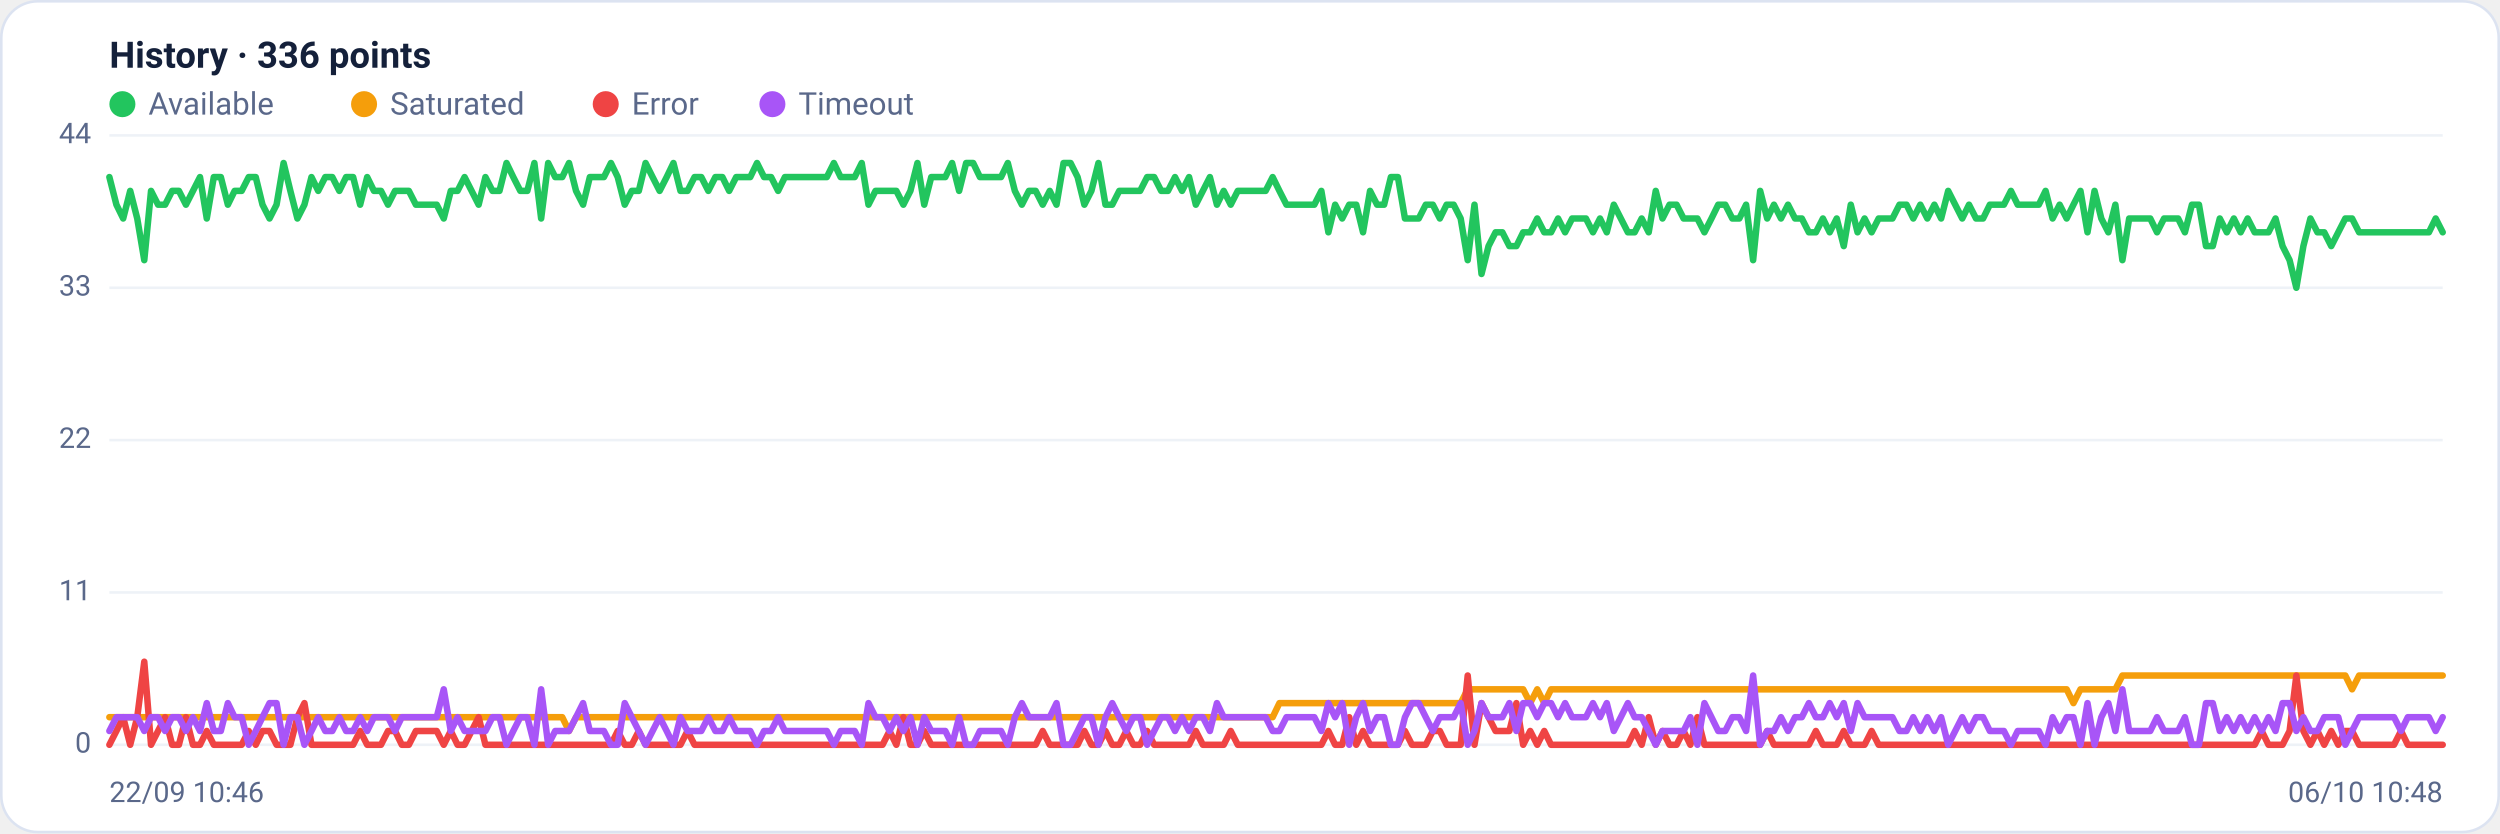
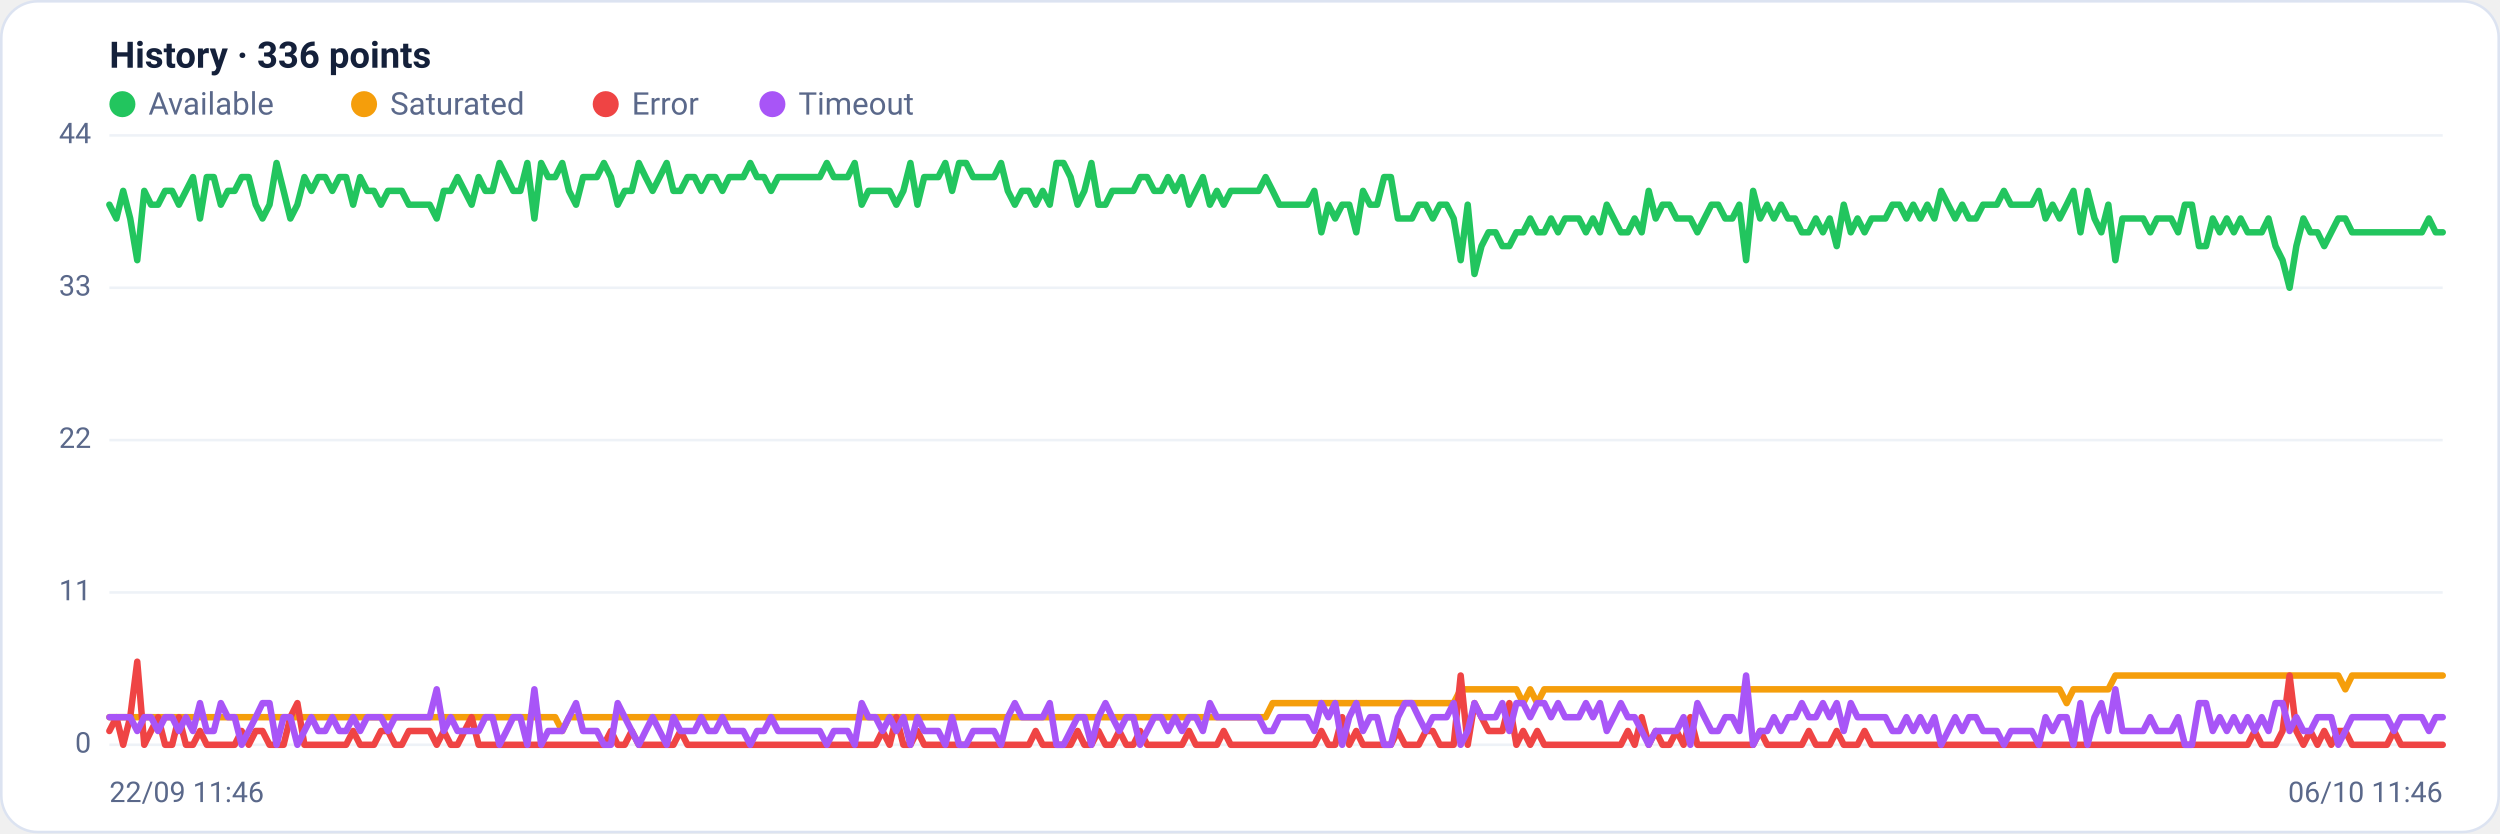
<svg xmlns="http://www.w3.org/2000/svg" viewBox="0 0 960 320" width="960" height="320" font-family="Segoe UI, system-ui, -apple-system, Roboto, Helvetica, Arial, sans-serif" role="img" aria-label="Availability history per region">
  <rect x="0.5" y="0.5" width="959" height="319" rx="14" fill="#ffffff" stroke="#dce3f1" />
  <text x="42" y="26" font-size="14" font-weight="600" fill="#14203a">History · 336 points</text>
  <circle cx="47" cy="40" r="5" fill="#22c55e" />
  <text x="57" y="44" font-size="12" fill="#5a688a">Available</text>
  <circle cx="139.8" cy="40" r="5" fill="#f59e0b" />
  <text x="149.8" y="44" font-size="12" fill="#5a688a">Saturated</text>
  <circle cx="232.6" cy="40" r="5" fill="#ef4444" />
  <text x="242.6" y="44" font-size="12" fill="#5a688a">Error</text>
  <circle cx="296.6" cy="40" r="5" fill="#a855f7" />
  <text x="306.6" y="44" font-size="12" fill="#5a688a">Timeout</text>
  <line x1="42" y1="286.0" x2="938" y2="286.0" stroke="#eef2f7" stroke-width="1" />
  <text x="35" y="289.0" text-anchor="end" font-size="11" fill="#5a688a">0</text>
  <line x1="42" y1="227.5" x2="938" y2="227.5" stroke="#eef2f7" stroke-width="1" />
  <text x="35" y="230.5" text-anchor="end" font-size="11" fill="#5a688a">11</text>
  <line x1="42" y1="169.0" x2="938" y2="169.0" stroke="#eef2f7" stroke-width="1" />
  <text x="35" y="172.0" text-anchor="end" font-size="11" fill="#5a688a">22</text>
  <line x1="42" y1="110.5" x2="938" y2="110.5" stroke="#eef2f7" stroke-width="1" />
  <text x="35" y="113.5" text-anchor="end" font-size="11" fill="#5a688a">33</text>
  <line x1="42" y1="52.0" x2="938" y2="52.0" stroke="#eef2f7" stroke-width="1" />
  <text x="35" y="55.0" text-anchor="end" font-size="11" fill="#5a688a">44</text>
-   <polyline fill="none" stroke="#22c55e" stroke-width="2.5" stroke-linejoin="round" stroke-linecap="round" points="42.0,68.0 44.7,78.6 47.3,83.9 50.0,73.3 52.7,83.9 55.4,99.9 58.0,73.3 60.7,78.6 63.4,78.6 66.1,73.3 68.7,73.3 71.4,78.6 74.1,73.3 76.8,68.0 79.4,83.9 82.1,68.0 84.8,68.0 87.5,78.6 90.1,73.3 92.8,73.3 95.5,68.0 98.2,68.0 100.8,78.6 103.5,83.9 106.2,78.6 108.9,62.6 111.5,73.3 114.2,83.9 116.9,78.6 119.6,68.0 122.2,73.3 124.9,68.0 127.6,68.0 130.3,73.3 132.9,68.0 135.6,68.0 138.3,78.6 141.0,68.0 143.6,73.3 146.3,73.3 149.0,78.6 151.7,73.3 154.3,73.3 157.0,73.3 159.7,78.6 162.4,78.6 165.0,78.6 167.7,78.6 170.4,83.9 173.1,73.3 175.7,73.3 178.4,68.0 181.1,73.3 183.8,78.6 186.4,68.0 189.1,73.3 191.8,73.3 194.5,62.6 197.1,68.0 199.8,73.3 202.5,73.3 205.2,62.6 207.8,83.9 210.5,62.6 213.2,68.0 215.9,68.0 218.5,62.6 221.2,73.3 223.9,78.6 226.5,68.0 229.2,68.0 231.9,68.0 234.6,62.6 237.2,68.0 239.9,78.6 242.6,73.3 245.3,73.3 247.9,62.6 250.6,68.0 253.3,73.3 256.0,68.0 258.6,62.6 261.3,73.3 264.0,73.3 266.7,68.0 269.3,68.0 272.0,73.3 274.7,68.0 277.4,68.0 280.0,73.3 282.7,68.0 285.4,68.0 288.1,68.0 290.7,62.6 293.4,68.0 296.1,68.0 298.8,73.3 301.4,68.0 304.1,68.0 306.8,68.0 309.5,68.0 312.1,68.0 314.8,68.0 317.5,68.0 320.2,62.6 322.8,68.0 325.5,68.0 328.2,68.0 330.9,62.6 333.5,78.6 336.2,73.3 338.9,73.3 341.6,73.3 344.2,73.3 346.9,78.6 349.6,73.3 352.3,62.6 354.9,78.6 357.6,68.0 360.3,68.0 363.0,68.0 365.6,62.6 368.3,73.3 371.0,62.6 373.7,62.6 376.3,68.0 379.0,68.0 381.7,68.0 384.4,68.0 387.0,62.6 389.7,73.3 392.4,78.6 395.1,73.3 397.7,73.3 400.4,78.6 403.1,73.3 405.7,78.6 408.4,62.6 411.1,62.6 413.8,68.0 416.4,78.6 419.1,73.3 421.8,62.6 424.5,78.6 427.1,78.6 429.8,73.3 432.5,73.3 435.2,73.3 437.8,73.3 440.5,68.0 443.2,68.0 445.9,73.3 448.5,73.3 451.2,68.0 453.9,73.3 456.6,68.0 459.2,78.6 461.9,73.3 464.6,68.0 467.3,78.6 469.9,73.3 472.6,78.6 475.3,73.3 478.0,73.3 480.6,73.3 483.3,73.3 486.0,73.3 488.7,68.0 491.3,73.3 494.0,78.6 496.7,78.6 499.4,78.6 502.0,78.6 504.7,78.6 507.4,73.3 510.1,89.2 512.7,78.6 515.4,83.9 518.1,78.6 520.8,78.6 523.4,89.2 526.1,73.3 528.8,78.6 531.5,78.6 534.1,68.0 536.8,68.0 539.5,83.9 542.2,83.9 544.8,83.9 547.5,78.6 550.2,78.6 552.9,83.9 555.5,78.6 558.2,78.6 560.9,83.9 563.6,99.9 566.2,78.6 568.9,105.2 571.6,94.5 574.3,89.2 576.9,89.2 579.6,94.5 582.3,94.5 584.9,89.2 587.6,89.2 590.3,83.9 593.0,89.2 595.6,89.2 598.3,83.9 601.0,89.2 603.7,83.9 606.3,83.9 609.0,83.9 611.7,89.2 614.4,83.9 617.0,89.2 619.7,78.6 622.4,83.9 625.1,89.2 627.7,89.2 630.4,83.9 633.1,89.2 635.8,73.3 638.4,83.9 641.1,78.6 643.8,78.6 646.5,83.9 649.1,83.9 651.8,83.9 654.5,89.2 657.2,83.9 659.8,78.6 662.5,78.6 665.2,83.9 667.9,83.9 670.5,78.6 673.2,99.9 675.9,73.3 678.6,83.9 681.2,78.6 683.9,83.9 686.6,78.6 689.3,83.9 691.9,83.9 694.6,89.2 697.3,89.2 700.0,83.9 702.6,89.2 705.3,83.9 708.0,94.5 710.7,78.6 713.3,89.2 716.0,83.9 718.7,89.2 721.4,83.9 724.0,83.9 726.7,83.9 729.4,78.6 732.1,78.6 734.7,83.9 737.4,78.6 740.1,83.9 742.8,78.6 745.4,83.9 748.1,73.3 750.8,78.6 753.5,83.9 756.1,78.6 758.8,83.9 761.5,83.9 764.1,78.6 766.8,78.6 769.5,78.6 772.2,73.3 774.8,78.6 777.5,78.6 780.2,78.6 782.9,78.6 785.5,73.3 788.2,83.9 790.9,78.6 793.6,83.9 796.2,78.6 798.9,73.3 801.6,89.2 804.3,73.3 806.9,83.9 809.6,89.2 812.3,78.6 815.0,99.9 817.6,83.9 820.3,83.9 823.0,83.9 825.7,83.9 828.3,89.2 831.0,83.9 833.7,83.9 836.4,83.9 839.0,89.2 841.7,78.6 844.4,78.6 847.1,94.5 849.7,94.5 852.4,83.9 855.1,89.2 857.8,83.9 860.4,89.2 863.1,83.9 865.8,89.2 868.5,89.2 871.1,89.2 873.8,83.9 876.5,94.5 879.2,99.9 881.8,110.5 884.5,94.5 887.2,83.9 889.9,89.2 892.5,89.2 895.2,94.5 897.9,89.2 900.6,83.9 903.2,83.9 905.9,89.2 908.6,89.2 911.3,89.2 913.9,89.2 916.6,89.2 919.3,89.2 922.0,89.2 924.6,89.2 927.3,89.2 930.0,89.2 932.7,89.2 935.3,83.9 938.0,89.2" />
-   <polyline fill="none" stroke="#f59e0b" stroke-width="2.5" stroke-linejoin="round" stroke-linecap="round" points="42.0,275.4 44.7,275.4 47.3,275.4 50.0,275.4 52.7,275.4 55.4,275.4 58.0,275.4 60.7,275.4 63.4,275.4 66.1,275.4 68.7,275.4 71.4,275.4 74.1,275.4 76.8,275.4 79.4,275.4 82.1,275.4 84.8,275.4 87.5,275.4 90.1,275.4 92.8,275.4 95.5,275.4 98.2,275.4 100.8,275.4 103.5,275.4 106.2,275.4 108.9,275.4 111.5,275.4 114.2,275.4 116.9,275.4 119.6,275.4 122.2,275.4 124.9,275.4 127.6,275.4 130.3,275.4 132.9,275.4 135.6,275.4 138.3,275.4 141.0,275.4 143.6,275.4 146.3,275.4 149.0,275.4 151.7,275.4 154.3,275.4 157.0,275.4 159.7,275.4 162.4,275.4 165.0,275.4 167.7,275.4 170.4,275.4 173.1,275.4 175.7,275.4 178.4,275.4 181.1,275.4 183.8,275.4 186.4,275.4 189.1,275.4 191.8,275.4 194.5,275.4 197.1,275.4 199.8,275.4 202.5,275.4 205.2,275.4 207.8,275.4 210.5,275.4 213.2,275.4 215.9,275.4 218.5,280.7 221.2,275.4 223.9,275.4 226.5,275.4 229.2,275.4 231.9,275.4 234.6,275.4 237.2,275.4 239.9,275.4 242.6,275.4 245.3,275.4 247.9,275.4 250.6,275.4 253.3,275.4 256.0,275.4 258.6,275.4 261.3,275.4 264.0,275.4 266.7,275.4 269.3,275.4 272.0,275.4 274.7,275.4 277.4,275.4 280.0,275.4 282.7,275.4 285.4,275.4 288.1,275.4 290.7,275.4 293.4,275.4 296.1,275.4 298.8,275.4 301.4,275.4 304.1,275.4 306.8,275.4 309.5,275.4 312.1,275.4 314.8,275.4 317.5,275.4 320.2,275.4 322.8,275.4 325.5,275.4 328.2,275.4 330.9,275.4 333.5,275.4 336.2,275.4 338.9,275.4 341.6,275.4 344.2,275.4 346.9,275.4 349.6,275.4 352.3,275.4 354.9,275.4 357.6,275.4 360.3,275.4 363.0,275.4 365.6,275.4 368.3,275.4 371.0,275.4 373.7,275.4 376.3,275.4 379.0,275.4 381.7,275.4 384.4,275.4 387.0,275.4 389.7,275.4 392.4,275.4 395.1,275.4 397.7,275.4 400.4,275.4 403.1,275.4 405.7,275.4 408.4,275.4 411.1,275.4 413.8,275.4 416.4,275.4 419.1,275.4 421.8,275.4 424.5,275.4 427.1,275.4 429.8,275.4 432.5,275.4 435.2,275.4 437.8,275.4 440.5,275.4 443.2,275.4 445.9,275.4 448.5,275.4 451.2,275.4 453.9,275.4 456.6,275.4 459.2,275.4 461.9,275.4 464.6,275.4 467.3,275.4 469.9,275.4 472.6,275.4 475.3,275.4 478.0,275.4 480.6,275.4 483.3,275.4 486.0,275.4 488.7,275.4 491.3,270.0 494.0,270.0 496.7,270.0 499.4,270.0 502.0,270.0 504.7,270.0 507.4,270.0 510.1,270.0 512.7,270.0 515.4,270.0 518.1,270.0 520.8,270.0 523.4,270.0 526.1,270.0 528.8,270.0 531.5,270.0 534.1,270.0 536.8,270.0 539.5,270.0 542.2,270.0 544.8,270.0 547.5,270.0 550.2,270.0 552.9,270.0 555.5,270.0 558.2,270.0 560.9,270.0 563.6,264.7 566.2,264.7 568.9,264.7 571.6,264.7 574.3,264.7 576.9,264.7 579.6,264.7 582.3,264.7 584.9,264.7 587.6,270.0 590.3,264.7 593.0,270.0 595.6,264.7 598.3,264.7 601.0,264.7 603.7,264.7 606.3,264.7 609.0,264.7 611.7,264.7 614.4,264.7 617.0,264.7 619.7,264.7 622.4,264.7 625.1,264.7 627.7,264.7 630.4,264.7 633.1,264.7 635.8,264.7 638.4,264.7 641.1,264.7 643.8,264.7 646.5,264.7 649.1,264.7 651.8,264.7 654.5,264.7 657.2,264.7 659.8,264.7 662.5,264.7 665.2,264.7 667.9,264.7 670.5,264.7 673.2,264.7 675.9,264.7 678.6,264.7 681.2,264.7 683.9,264.7 686.6,264.7 689.3,264.7 691.9,264.7 694.6,264.7 697.3,264.7 700.0,264.7 702.6,264.7 705.3,264.7 708.0,264.7 710.7,264.7 713.3,264.7 716.0,264.7 718.7,264.7 721.4,264.7 724.0,264.7 726.7,264.7 729.4,264.7 732.1,264.7 734.7,264.7 737.4,264.7 740.1,264.7 742.8,264.7 745.4,264.7 748.1,264.7 750.8,264.7 753.5,264.7 756.1,264.7 758.8,264.7 761.5,264.7 764.1,264.7 766.8,264.7 769.5,264.7 772.2,264.7 774.8,264.7 777.5,264.7 780.2,264.7 782.9,264.7 785.5,264.7 788.2,264.7 790.9,264.7 793.6,264.7 796.2,270.0 798.9,264.7 801.6,264.7 804.3,264.7 806.9,264.7 809.6,264.7 812.3,264.7 815.0,259.4 817.6,259.4 820.3,259.4 823.0,259.4 825.7,259.4 828.3,259.4 831.0,259.4 833.7,259.4 836.4,259.4 839.0,259.4 841.7,259.4 844.4,259.4 847.1,259.4 849.7,259.4 852.4,259.4 855.1,259.4 857.8,259.4 860.4,259.4 863.1,259.4 865.8,259.4 868.5,259.4 871.1,259.4 873.8,259.4 876.5,259.4 879.2,259.4 881.8,259.4 884.5,259.4 887.2,259.4 889.9,259.4 892.5,259.4 895.2,259.4 897.9,259.4 900.6,259.4 903.2,264.7 905.9,259.4 908.6,259.4 911.3,259.4 913.9,259.4 916.6,259.4 919.3,259.4 922.0,259.4 924.6,259.4 927.3,259.4 930.0,259.4 932.7,259.4 935.3,259.4 938.0,259.4" />
-   <polyline fill="none" stroke="#ef4444" stroke-width="2.5" stroke-linejoin="round" stroke-linecap="round" points="42.0,286.0 44.7,280.7 47.3,275.4 50.0,286.0 52.7,275.4 55.4,254.1 58.0,286.0 60.7,280.7 63.4,275.4 66.1,286.0 68.7,286.0 71.4,275.4 74.1,286.0 76.8,286.0 79.4,280.7 82.1,286.0 84.8,286.0 87.5,286.0 90.1,286.0 92.8,286.0 95.5,280.7 98.2,286.0 100.8,280.7 103.5,280.7 106.2,286.0 108.9,286.0 111.5,286.0 114.2,275.4 116.9,270.0 119.6,286.0 122.2,286.0 124.9,286.0 127.6,286.0 130.3,286.0 132.9,286.0 135.6,286.0 138.3,280.7 141.0,286.0 143.6,286.0 146.3,286.0 149.0,280.7 151.7,280.7 154.3,286.0 157.0,286.0 159.7,280.7 162.4,280.7 165.0,280.7 167.7,280.7 170.4,286.0 173.1,280.7 175.7,286.0 178.4,286.0 181.1,280.7 183.8,275.4 186.4,286.0 189.1,286.0 191.8,286.0 194.5,286.0 197.1,286.0 199.8,286.0 202.5,286.0 205.2,286.0 207.8,286.0 210.5,286.0 213.2,286.0 215.9,286.0 218.5,286.0 221.2,286.0 223.9,286.0 226.5,286.0 229.2,286.0 231.9,286.0 234.6,286.0 237.2,280.7 239.9,286.0 242.6,286.0 245.3,280.7 247.9,286.0 250.6,286.0 253.3,286.0 256.0,286.0 258.6,286.0 261.3,286.0 264.0,280.7 266.7,286.0 269.3,286.0 272.0,286.0 274.7,286.0 277.4,286.0 280.0,286.0 282.7,286.0 285.4,286.0 288.1,286.0 290.7,286.0 293.4,286.0 296.1,286.0 298.8,286.0 301.4,286.0 304.1,286.0 306.8,286.0 309.5,286.0 312.1,286.0 314.8,286.0 317.5,286.0 320.2,286.0 322.8,286.0 325.5,286.0 328.2,286.0 330.9,286.0 333.5,286.0 336.2,286.0 338.9,286.0 341.6,280.7 344.2,286.0 346.9,275.4 349.6,286.0 352.3,286.0 354.9,280.7 357.6,286.0 360.3,286.0 363.0,286.0 365.6,286.0 368.3,286.0 371.0,286.0 373.7,286.0 376.3,286.0 379.0,286.0 381.7,286.0 384.4,286.0 387.0,286.0 389.7,286.0 392.4,286.0 395.1,286.0 397.7,286.0 400.4,280.7 403.1,286.0 405.7,286.0 408.4,286.0 411.1,286.0 413.8,286.0 416.4,280.7 419.1,286.0 421.8,286.0 424.5,280.7 427.1,286.0 429.8,286.0 432.5,280.7 435.2,286.0 437.8,286.0 440.5,280.7 443.2,286.0 445.9,286.0 448.5,286.0 451.2,286.0 453.9,286.0 456.6,286.0 459.2,280.7 461.9,286.0 464.6,286.0 467.3,286.0 469.9,286.0 472.6,280.7 475.3,286.0 478.0,286.0 480.6,286.0 483.3,286.0 486.0,286.0 488.7,286.0 491.3,286.0 494.0,286.0 496.7,286.0 499.4,286.0 502.0,286.0 504.7,286.0 507.4,286.0 510.1,280.7 512.7,286.0 515.4,286.0 518.1,275.4 520.8,286.0 523.4,280.7 526.1,286.0 528.8,286.0 531.5,286.0 534.1,286.0 536.8,286.0 539.5,280.7 542.2,286.0 544.8,286.0 547.5,286.0 550.2,280.7 552.9,280.7 555.5,286.0 558.2,286.0 560.9,286.0 563.6,259.4 566.2,286.0 568.9,270.0 571.6,275.4 574.3,280.7 576.9,280.7 579.6,280.7 582.3,270.0 584.9,286.0 587.6,280.7 590.3,286.0 593.0,280.7 595.6,286.0 598.3,286.0 601.0,286.0 603.7,286.0 606.3,286.0 609.0,286.0 611.7,286.0 614.4,286.0 617.0,286.0 619.7,286.0 622.4,286.0 625.1,286.0 627.7,280.7 630.4,286.0 633.1,275.4 635.8,286.0 638.4,280.7 641.1,286.0 643.8,286.0 646.5,280.7 649.1,286.0 651.8,275.4 654.5,286.0 657.2,286.0 659.8,286.0 662.5,286.0 665.2,286.0 667.9,286.0 670.5,286.0 673.2,286.0 675.9,286.0 678.6,280.7 681.2,286.0 683.9,286.0 686.6,286.0 689.3,286.0 691.9,286.0 694.6,286.0 697.3,280.7 700.0,286.0 702.6,286.0 705.3,286.0 708.0,280.7 710.7,286.0 713.3,286.0 716.0,286.0 718.7,280.7 721.4,286.0 724.0,286.0 726.7,286.0 729.4,286.0 732.1,286.0 734.7,286.0 737.4,286.0 740.1,286.0 742.8,286.0 745.4,286.0 748.1,286.0 750.8,286.0 753.5,286.0 756.1,286.0 758.8,286.0 761.5,286.0 764.1,286.0 766.8,286.0 769.5,286.0 772.2,286.0 774.8,286.0 777.5,286.0 780.2,286.0 782.9,286.0 785.5,286.0 788.2,286.0 790.9,286.0 793.6,286.0 796.2,286.0 798.9,286.0 801.6,286.0 804.3,286.0 806.9,286.0 809.6,286.0 812.3,286.0 815.0,286.0 817.6,286.0 820.3,286.0 823.0,286.0 825.7,286.0 828.3,286.0 831.0,286.0 833.7,286.0 836.4,286.0 839.0,286.0 841.7,286.0 844.4,286.0 847.1,286.0 849.7,286.0 852.4,286.0 855.1,286.0 857.8,286.0 860.4,286.0 863.1,286.0 865.8,286.0 868.5,280.7 871.1,286.0 873.8,286.0 876.5,286.0 879.2,280.7 881.8,259.4 884.5,280.7 887.2,286.0 889.9,280.7 892.5,286.0 895.2,280.7 897.9,286.0 900.6,280.7 903.2,280.7 905.9,286.0 908.6,286.0 911.3,286.0 913.9,286.0 916.6,286.0 919.3,286.0 922.0,280.7 924.6,286.0 927.3,286.0 930.0,286.0 932.7,286.0 935.3,286.0 938.0,286.0" />
-   <polyline fill="none" stroke="#a855f7" stroke-width="2.5" stroke-linejoin="round" stroke-linecap="round" points="42.0,280.7 44.7,275.4 47.3,275.4 50.0,275.4 52.7,275.4 55.4,280.7 58.0,275.4 60.7,275.4 63.4,280.7 66.1,275.4 68.7,275.4 71.4,280.7 74.1,275.4 76.8,280.7 79.4,270.0 82.1,280.7 84.8,280.7 87.5,270.0 90.1,275.4 92.8,275.4 95.5,286.0 98.2,280.7 100.8,275.4 103.5,270.0 106.2,270.0 108.9,286.0 111.5,275.4 114.2,275.4 116.9,286.0 119.6,280.7 122.2,275.4 124.9,280.7 127.6,280.7 130.3,275.4 132.9,280.7 135.6,280.7 138.3,275.4 141.0,280.7 143.6,275.4 146.3,275.4 149.0,275.4 151.7,280.7 154.3,275.4 157.0,275.4 159.7,275.4 162.4,275.4 165.0,275.4 167.7,275.4 170.4,264.7 173.1,280.7 175.7,275.4 178.4,280.7 181.1,280.7 183.8,280.7 186.4,280.7 189.1,275.4 191.8,275.4 194.5,286.0 197.1,280.7 199.8,275.4 202.5,275.4 205.2,286.0 207.8,264.7 210.5,286.0 213.2,280.7 215.9,280.7 218.5,280.7 221.2,275.4 223.9,270.0 226.5,280.7 229.2,280.7 231.9,280.7 234.6,286.0 237.2,286.0 239.9,270.0 242.6,275.4 245.3,280.7 247.9,286.0 250.6,280.7 253.3,275.4 256.0,280.7 258.6,286.0 261.3,275.4 264.0,280.7 266.7,280.7 269.3,280.7 272.0,275.4 274.7,280.7 277.4,280.7 280.0,275.4 282.7,280.7 285.4,280.7 288.1,280.7 290.7,286.0 293.4,280.7 296.1,280.7 298.8,275.4 301.4,280.7 304.1,280.7 306.8,280.7 309.5,280.7 312.1,280.7 314.8,280.7 317.5,280.7 320.2,286.0 322.8,280.7 325.5,280.7 328.2,280.7 330.9,286.0 333.5,270.0 336.2,275.4 338.9,275.4 341.6,280.7 344.2,275.4 346.9,280.7 349.6,275.4 352.3,286.0 354.9,275.4 357.6,280.7 360.3,280.7 363.0,280.7 365.6,286.0 368.3,275.4 371.0,286.0 373.7,286.0 376.3,280.7 379.0,280.7 381.7,280.7 384.4,280.7 387.0,286.0 389.7,275.4 392.4,270.0 395.1,275.4 397.7,275.4 400.4,275.4 403.1,275.4 405.7,270.0 408.4,286.0 411.1,286.0 413.8,280.7 416.4,275.4 419.1,275.4 421.8,286.0 424.5,275.4 427.1,270.0 429.8,275.4 432.5,280.7 435.2,275.4 437.8,275.4 440.5,286.0 443.2,280.7 445.9,275.4 448.5,275.4 451.2,280.7 453.9,275.4 456.6,280.7 459.2,275.4 461.9,275.4 464.6,280.7 467.3,270.0 469.9,275.4 472.6,275.4 475.3,275.4 478.0,275.4 480.6,275.4 483.3,275.4 486.0,275.4 488.7,280.7 491.3,280.7 494.0,275.4 496.7,275.4 499.4,275.4 502.0,275.4 504.7,275.4 507.4,280.7 510.1,270.0 512.7,275.4 515.4,270.0 518.1,286.0 520.8,275.4 523.4,270.0 526.1,280.7 528.8,275.4 531.5,275.4 534.1,286.0 536.8,286.0 539.5,275.4 542.2,270.0 544.8,270.0 547.5,275.4 550.2,280.7 552.9,275.4 555.5,275.4 558.2,275.4 560.9,270.0 563.6,286.0 566.2,280.7 568.9,270.0 571.6,275.4 574.3,275.4 576.9,275.4 579.6,270.0 582.3,280.7 584.9,270.0 587.6,270.0 590.3,275.4 593.0,270.0 595.6,270.0 598.3,275.4 601.0,270.0 603.7,275.4 606.3,275.4 609.0,275.4 611.7,270.0 614.4,275.4 617.0,270.0 619.7,280.7 622.4,275.4 625.1,270.0 627.7,275.4 630.4,275.4 633.1,280.7 635.8,286.0 638.4,280.7 641.1,280.7 643.8,280.7 646.5,280.7 649.1,275.4 651.8,286.0 654.5,270.0 657.2,275.4 659.8,280.7 662.5,280.7 665.2,275.4 667.9,275.4 670.5,280.7 673.2,259.4 675.9,286.0 678.6,280.7 681.2,280.7 683.9,275.4 686.6,280.7 689.3,275.4 691.9,275.4 694.6,270.0 697.3,275.4 700.0,275.4 702.6,270.0 705.3,275.4 708.0,270.0 710.7,280.7 713.3,270.0 716.0,275.4 718.7,275.4 721.4,275.4 724.0,275.4 726.7,275.4 729.4,280.7 732.1,280.7 734.7,275.4 737.4,280.7 740.1,275.4 742.8,280.7 745.4,275.4 748.1,286.0 750.8,280.7 753.5,275.4 756.1,280.7 758.8,275.4 761.5,275.4 764.1,280.7 766.8,280.7 769.5,280.7 772.2,286.0 774.8,280.7 777.5,280.7 780.2,280.7 782.9,280.7 785.5,286.0 788.2,275.4 790.9,280.7 793.6,275.4 796.2,275.4 798.9,286.0 801.6,270.0 804.3,286.0 806.9,275.4 809.6,270.0 812.3,280.7 815.0,264.7 817.6,280.7 820.3,280.7 823.0,280.7 825.7,280.7 828.3,275.4 831.0,280.7 833.7,280.7 836.4,280.7 839.0,275.4 841.7,286.0 844.4,286.0 847.1,270.0 849.7,270.0 852.4,280.7 855.1,275.4 857.8,280.7 860.4,275.4 863.1,280.7 865.8,275.4 868.5,280.7 871.1,275.4 873.8,280.7 876.5,270.0 879.2,270.0 881.8,280.7 884.5,275.4 887.2,280.7 889.9,280.7 892.5,275.4 895.2,275.4 897.9,275.4 900.6,286.0 903.2,280.7 905.9,275.4 908.6,275.4 911.3,275.4 913.9,275.4 916.6,275.4 919.3,275.4 922.0,280.7 924.6,275.4 927.3,275.4 930.0,275.4 932.7,275.4 935.3,280.7 938.0,275.4" />
-   <text x="42" y="308" font-size="11" fill="#5a688a">22/09 10:46</text>
-   <text x="938" y="308" text-anchor="end" font-size="11" fill="#5a688a">06/10 10:48</text>
+   <polyline fill="none" stroke="#22c55e" stroke-width="2.5" stroke-linejoin="round" stroke-linecap="round" points="42.0,78.6 44.7,83.9 47.3,73.3 50.0,83.9 52.7,99.9 55.4,73.3 58.0,78.6 60.7,78.6 63.4,73.3 66.1,73.3 68.7,78.6 71.4,73.3 74.1,68.0 76.8,83.9 79.4,68.0 82.1,68.0 84.8,78.6 87.5,73.3 90.1,73.3 92.8,68.0 95.5,68.0 98.2,78.6 100.8,83.9 103.5,78.6 106.2,62.6 108.9,73.3 111.5,83.9 114.2,78.6 116.9,68.0 119.6,73.3 122.2,68.0 124.9,68.0 127.6,73.3 130.3,68.0 132.9,68.0 135.6,78.6 138.3,68.0 141.0,73.3 143.6,73.3 146.3,78.6 149.0,73.3 151.7,73.3 154.3,73.3 157.0,78.6 159.7,78.6 162.4,78.6 165.0,78.6 167.7,83.9 170.4,73.3 173.1,73.3 175.7,68.0 178.4,73.3 181.1,78.6 183.8,68.0 186.4,73.3 189.1,73.3 191.8,62.6 194.5,68.0 197.1,73.3 199.8,73.3 202.5,62.6 205.2,83.9 207.8,62.6 210.5,68.0 213.2,68.0 215.9,62.6 218.5,73.3 221.2,78.6 223.9,68.0 226.5,68.0 229.2,68.0 231.9,62.6 234.6,68.0 237.2,78.6 239.9,73.3 242.6,73.3 245.3,62.6 247.9,68.0 250.6,73.3 253.3,68.0 256.0,62.6 258.6,73.3 261.3,73.3 264.0,68.0 266.7,68.0 269.3,73.3 272.0,68.0 274.7,68.0 277.4,73.3 280.0,68.0 282.7,68.0 285.4,68.0 288.1,62.6 290.7,68.0 293.4,68.0 296.1,73.3 298.8,68.0 301.4,68.0 304.1,68.0 306.8,68.0 309.5,68.0 312.1,68.0 314.8,68.0 317.5,62.6 320.2,68.0 322.8,68.0 325.5,68.0 328.2,62.6 330.9,78.6 333.5,73.3 336.2,73.3 338.9,73.3 341.6,73.3 344.2,78.6 346.9,73.3 349.6,62.6 352.3,78.6 354.9,68.0 357.6,68.0 360.3,68.0 363.0,62.6 365.6,73.3 368.3,62.6 371.0,62.6 373.7,68.0 376.3,68.0 379.0,68.0 381.7,68.0 384.4,62.6 387.0,73.3 389.7,78.6 392.4,73.3 395.1,73.3 397.7,78.6 400.4,73.3 403.1,78.6 405.7,62.6 408.4,62.6 411.1,68.0 413.8,78.6 416.4,73.3 419.1,62.6 421.8,78.6 424.5,78.6 427.1,73.3 429.8,73.3 432.5,73.3 435.2,73.3 437.8,68.0 440.5,68.0 443.2,73.3 445.9,73.3 448.5,68.0 451.2,73.3 453.9,68.0 456.6,78.6 459.2,73.3 461.9,68.0 464.6,78.6 467.3,73.3 469.9,78.6 472.6,73.3 475.3,73.3 478.0,73.3 480.6,73.3 483.3,73.3 486.0,68.0 488.7,73.3 491.3,78.6 494.0,78.6 496.7,78.6 499.4,78.6 502.0,78.6 504.7,73.3 507.4,89.2 510.1,78.6 512.7,83.9 515.4,78.6 518.1,78.6 520.8,89.2 523.4,73.3 526.1,78.6 528.8,78.6 531.5,68.0 534.1,68.0 536.8,83.9 539.5,83.9 542.2,83.9 544.8,78.6 547.5,78.6 550.2,83.9 552.9,78.6 555.5,78.6 558.2,83.9 560.9,99.9 563.6,78.6 566.2,105.2 568.9,94.5 571.6,89.2 574.3,89.2 576.9,94.5 579.6,94.5 582.3,89.2 584.9,89.2 587.6,83.9 590.3,89.2 593.0,89.2 595.6,83.9 598.3,89.2 601.0,83.9 603.7,83.9 606.3,83.9 609.0,89.2 611.7,83.9 614.4,89.2 617.0,78.6 619.7,83.9 622.4,89.2 625.1,89.2 627.7,83.9 630.4,89.2 633.1,73.3 635.8,83.9 638.4,78.6 641.1,78.6 643.8,83.9 646.5,83.9 649.1,83.9 651.8,89.2 654.5,83.9 657.2,78.6 659.8,78.6 662.5,83.9 665.2,83.9 667.9,78.6 670.5,99.9 673.2,73.3 675.9,83.9 678.6,78.6 681.2,83.9 683.9,78.6 686.6,83.9 689.3,83.9 691.9,89.2 694.6,89.2 697.3,83.9 700.0,89.2 702.6,83.9 705.3,94.5 708.0,78.6 710.7,89.2 713.3,83.9 716.0,89.2 718.7,83.9 721.4,83.9 724.0,83.9 726.7,78.6 729.4,78.6 732.1,83.9 734.7,78.6 737.4,83.9 740.1,78.6 742.8,83.9 745.4,73.3 748.1,78.6 750.8,83.9 753.5,78.6 756.1,83.9 758.8,83.9 761.5,78.6 764.1,78.6 766.8,78.6 769.5,73.3 772.2,78.6 774.8,78.6 777.5,78.6 780.2,78.6 782.9,73.3 785.5,83.9 788.2,78.6 790.9,83.9 793.6,78.6 796.2,73.3 798.9,89.2 801.6,73.3 804.3,83.9 806.9,89.2 809.6,78.6 812.3,99.9 815.0,83.9 817.6,83.9 820.3,83.9 823.0,83.9 825.7,89.2 828.3,83.9 831.0,83.9 833.7,83.9 836.4,89.2 839.0,78.6 841.7,78.6 844.4,94.5 847.1,94.5 849.7,83.9 852.4,89.2 855.1,83.9 857.8,89.2 860.4,83.9 863.1,89.2 865.8,89.2 868.5,89.2 871.1,83.9 873.8,94.5 876.5,99.9 879.2,110.5 881.8,94.5 884.5,83.9 887.2,89.2 889.9,89.2 892.5,94.5 895.2,89.2 897.9,83.9 900.6,83.9 903.2,89.2 905.9,89.2 908.6,89.2 911.3,89.2 913.9,89.2 916.6,89.2 919.3,89.2 922.0,89.2 924.6,89.2 927.3,89.2 930.0,89.2 932.7,83.9 935.3,89.2 938.0,89.2" />
+   <polyline fill="none" stroke="#f59e0b" stroke-width="2.5" stroke-linejoin="round" stroke-linecap="round" points="42.0,275.4 44.7,275.4 47.3,275.4 50.0,275.4 52.7,275.4 55.4,275.4 58.0,275.4 60.7,275.4 63.4,275.4 66.1,275.4 68.7,275.4 71.4,275.4 74.1,275.4 76.8,275.4 79.4,275.4 82.1,275.4 84.8,275.4 87.5,275.4 90.1,275.4 92.8,275.4 95.5,275.4 98.2,275.4 100.8,275.4 103.5,275.4 106.2,275.4 108.9,275.4 111.5,275.4 114.2,275.4 116.9,275.4 119.6,275.4 122.2,275.4 124.9,275.4 127.6,275.4 130.3,275.4 132.9,275.4 135.6,275.4 138.3,275.4 141.0,275.4 143.6,275.4 146.3,275.4 149.0,275.4 151.7,275.4 154.3,275.4 157.0,275.4 159.7,275.4 162.4,275.4 165.0,275.4 167.7,275.4 170.4,275.4 173.1,275.4 175.7,275.4 178.4,275.4 181.1,275.4 183.8,275.4 186.4,275.4 189.1,275.4 191.8,275.4 194.5,275.4 197.1,275.4 199.8,275.4 202.5,275.4 205.2,275.4 207.8,275.4 210.5,275.4 213.2,275.4 215.9,280.7 218.5,275.4 221.2,275.4 223.9,275.4 226.5,275.4 229.2,275.4 231.9,275.4 234.6,275.4 237.2,275.4 239.9,275.4 242.6,275.4 245.3,275.4 247.9,275.4 250.6,275.4 253.3,275.4 256.0,275.4 258.6,275.4 261.3,275.4 264.0,275.4 266.7,275.4 269.3,275.4 272.0,275.4 274.7,275.4 277.4,275.4 280.0,275.4 282.7,275.4 285.4,275.4 288.1,275.4 290.7,275.4 293.4,275.4 296.1,275.4 298.8,275.4 301.4,275.4 304.1,275.4 306.8,275.4 309.5,275.4 312.1,275.4 314.8,275.4 317.5,275.4 320.2,275.4 322.8,275.4 325.5,275.4 328.2,275.4 330.9,275.4 333.5,275.4 336.2,275.4 338.9,275.4 341.6,275.4 344.2,275.4 346.9,275.4 349.6,275.4 352.3,275.4 354.9,275.4 357.6,275.4 360.3,275.4 363.0,275.4 365.6,275.4 368.3,275.4 371.0,275.4 373.7,275.4 376.3,275.4 379.0,275.4 381.7,275.4 384.4,275.4 387.0,275.4 389.7,275.4 392.4,275.4 395.1,275.4 397.7,275.4 400.4,275.4 403.1,275.4 405.7,275.4 408.4,275.4 411.1,275.4 413.8,275.4 416.4,275.4 419.1,275.4 421.8,275.4 424.5,275.4 427.1,275.4 429.8,275.4 432.5,275.4 435.2,275.4 437.8,275.4 440.5,275.4 443.2,275.4 445.9,275.4 448.5,275.4 451.2,275.4 453.9,275.4 456.6,275.4 459.2,275.4 461.9,275.4 464.6,275.4 467.3,275.4 469.9,275.4 472.6,275.4 475.3,275.4 478.0,275.4 480.6,275.4 483.3,275.4 486.0,275.4 488.7,270.0 491.3,270.0 494.0,270.0 496.7,270.0 499.4,270.0 502.0,270.0 504.7,270.0 507.4,270.0 510.1,270.0 512.7,270.0 515.4,270.0 518.1,270.0 520.8,270.0 523.4,270.0 526.1,270.0 528.8,270.0 531.5,270.0 534.1,270.0 536.8,270.0 539.5,270.0 542.2,270.0 544.8,270.0 547.5,270.0 550.2,270.0 552.9,270.0 555.5,270.0 558.2,270.0 560.9,264.7 563.6,264.7 566.2,264.7 568.9,264.7 571.6,264.7 574.3,264.7 576.9,264.7 579.6,264.7 582.3,264.7 584.9,270.0 587.6,264.7 590.3,270.0 593.0,264.7 595.6,264.7 598.3,264.7 601.0,264.7 603.7,264.7 606.3,264.7 609.0,264.7 611.7,264.7 614.4,264.7 617.0,264.7 619.7,264.7 622.4,264.7 625.1,264.7 627.7,264.7 630.4,264.7 633.1,264.7 635.8,264.7 638.4,264.7 641.1,264.7 643.8,264.7 646.5,264.7 649.1,264.7 651.8,264.7 654.5,264.7 657.2,264.7 659.8,264.7 662.5,264.7 665.2,264.7 667.9,264.7 670.5,264.7 673.2,264.7 675.9,264.7 678.6,264.7 681.2,264.7 683.9,264.7 686.6,264.7 689.3,264.7 691.9,264.7 694.6,264.7 697.3,264.7 700.0,264.7 702.6,264.7 705.3,264.7 708.0,264.7 710.7,264.7 713.3,264.7 716.0,264.7 718.7,264.7 721.4,264.7 724.0,264.7 726.7,264.7 729.4,264.7 732.1,264.7 734.7,264.7 737.4,264.7 740.1,264.7 742.8,264.7 745.4,264.7 748.1,264.7 750.8,264.7 753.5,264.7 756.1,264.7 758.8,264.7 761.5,264.7 764.1,264.7 766.8,264.7 769.5,264.7 772.2,264.7 774.8,264.7 777.5,264.7 780.2,264.7 782.9,264.7 785.5,264.7 788.2,264.7 790.9,264.7 793.6,270.0 796.2,264.7 798.9,264.7 801.6,264.7 804.3,264.7 806.9,264.7 809.6,264.7 812.3,259.4 815.0,259.4 817.6,259.4 820.3,259.4 823.0,259.4 825.7,259.4 828.3,259.4 831.0,259.4 833.7,259.4 836.4,259.4 839.0,259.4 841.7,259.4 844.4,259.4 847.1,259.4 849.7,259.4 852.4,259.4 855.1,259.4 857.8,259.4 860.4,259.4 863.1,259.4 865.8,259.4 868.5,259.4 871.1,259.4 873.8,259.4 876.5,259.4 879.2,259.4 881.8,259.4 884.5,259.4 887.2,259.4 889.9,259.4 892.5,259.4 895.2,259.4 897.9,259.4 900.6,264.7 903.2,259.4 905.9,259.4 908.6,259.4 911.3,259.4 913.9,259.4 916.6,259.4 919.3,259.4 922.0,259.4 924.6,259.4 927.3,259.4 930.0,259.4 932.7,259.4 935.3,259.4 938.0,259.4" />
+   <polyline fill="none" stroke="#ef4444" stroke-width="2.5" stroke-linejoin="round" stroke-linecap="round" points="42.0,280.7 44.7,275.4 47.3,286.0 50.0,275.4 52.7,254.1 55.4,286.0 58.0,280.7 60.7,275.4 63.4,286.0 66.1,286.0 68.7,275.4 71.4,286.0 74.1,286.0 76.8,280.7 79.4,286.0 82.1,286.0 84.8,286.0 87.5,286.0 90.1,286.0 92.8,280.7 95.5,286.0 98.2,280.7 100.8,280.7 103.5,286.0 106.2,286.0 108.9,286.0 111.5,275.4 114.2,270.0 116.9,286.0 119.6,286.0 122.2,286.0 124.9,286.0 127.6,286.0 130.3,286.0 132.9,286.0 135.6,280.7 138.3,286.0 141.0,286.0 143.6,286.0 146.3,280.7 149.0,280.7 151.7,286.0 154.3,286.0 157.0,280.7 159.7,280.7 162.4,280.7 165.0,280.7 167.7,286.0 170.4,280.7 173.1,286.0 175.7,286.0 178.4,280.7 181.1,275.4 183.8,286.0 186.4,286.0 189.1,286.0 191.8,286.0 194.5,286.0 197.1,286.0 199.8,286.0 202.5,286.0 205.2,286.0 207.8,286.0 210.5,286.0 213.2,286.0 215.9,286.0 218.5,286.0 221.2,286.0 223.9,286.0 226.5,286.0 229.2,286.0 231.9,286.0 234.6,280.7 237.2,286.0 239.9,286.0 242.6,280.7 245.3,286.0 247.9,286.0 250.6,286.0 253.3,286.0 256.0,286.0 258.6,286.0 261.3,280.7 264.0,286.0 266.7,286.0 269.3,286.0 272.0,286.0 274.7,286.0 277.4,286.0 280.0,286.0 282.7,286.0 285.4,286.0 288.1,286.0 290.7,286.0 293.4,286.0 296.1,286.0 298.8,286.0 301.4,286.0 304.1,286.0 306.8,286.0 309.5,286.0 312.1,286.0 314.8,286.0 317.5,286.0 320.2,286.0 322.8,286.0 325.5,286.0 328.2,286.0 330.9,286.0 333.5,286.0 336.2,286.0 338.9,280.7 341.6,286.0 344.2,275.4 346.9,286.0 349.6,286.0 352.3,280.7 354.9,286.0 357.6,286.0 360.3,286.0 363.0,286.0 365.6,286.0 368.3,286.0 371.0,286.0 373.7,286.0 376.3,286.0 379.0,286.0 381.7,286.0 384.4,286.0 387.0,286.0 389.7,286.0 392.4,286.0 395.1,286.0 397.7,280.7 400.4,286.0 403.1,286.0 405.7,286.0 408.4,286.0 411.1,286.0 413.8,280.7 416.4,286.0 419.1,286.0 421.8,280.7 424.5,286.0 427.1,286.0 429.8,280.7 432.5,286.0 435.2,286.0 437.8,280.7 440.5,286.0 443.2,286.0 445.9,286.0 448.5,286.0 451.2,286.0 453.9,286.0 456.6,280.7 459.2,286.0 461.9,286.0 464.6,286.0 467.3,286.0 469.9,280.7 472.6,286.0 475.3,286.0 478.0,286.0 480.6,286.0 483.3,286.0 486.0,286.0 488.7,286.0 491.3,286.0 494.0,286.0 496.7,286.0 499.4,286.0 502.0,286.0 504.7,286.0 507.4,280.7 510.1,286.0 512.7,286.0 515.4,275.4 518.1,286.0 520.8,280.7 523.4,286.0 526.1,286.0 528.8,286.0 531.5,286.0 534.1,286.0 536.8,280.7 539.5,286.0 542.2,286.0 544.8,286.0 547.5,280.7 550.2,280.7 552.9,286.0 555.5,286.0 558.2,286.0 560.9,259.4 563.6,286.0 566.2,270.0 568.9,275.4 571.6,280.7 574.3,280.7 576.9,280.7 579.6,270.0 582.3,286.0 584.9,280.7 587.6,286.0 590.3,280.7 593.0,286.0 595.6,286.0 598.3,286.0 601.0,286.0 603.7,286.0 606.3,286.0 609.0,286.0 611.7,286.0 614.4,286.0 617.0,286.0 619.7,286.0 622.4,286.0 625.1,280.7 627.7,286.0 630.4,275.4 633.1,286.0 635.8,280.7 638.4,286.0 641.1,286.0 643.8,280.7 646.5,286.0 649.1,275.4 651.8,286.0 654.5,286.0 657.2,286.0 659.8,286.0 662.5,286.0 665.2,286.0 667.9,286.0 670.5,286.0 673.2,286.0 675.9,280.7 678.6,286.0 681.2,286.0 683.9,286.0 686.6,286.0 689.3,286.0 691.9,286.0 694.6,280.7 697.3,286.0 700.0,286.0 702.6,286.0 705.3,280.7 708.0,286.0 710.7,286.0 713.3,286.0 716.0,280.7 718.7,286.0 721.4,286.0 724.0,286.0 726.7,286.0 729.4,286.0 732.1,286.0 734.7,286.0 737.4,286.0 740.1,286.0 742.8,286.0 745.4,286.0 748.1,286.0 750.8,286.0 753.5,286.0 756.1,286.0 758.8,286.0 761.5,286.0 764.1,286.0 766.8,286.0 769.5,286.0 772.2,286.0 774.8,286.0 777.5,286.0 780.2,286.0 782.9,286.0 785.5,286.0 788.2,286.0 790.9,286.0 793.6,286.0 796.2,286.0 798.9,286.0 801.6,286.0 804.3,286.0 806.9,286.0 809.6,286.0 812.3,286.0 815.0,286.0 817.6,286.0 820.3,286.0 823.0,286.0 825.7,286.0 828.3,286.0 831.0,286.0 833.7,286.0 836.4,286.0 839.0,286.0 841.7,286.0 844.4,286.0 847.1,286.0 849.7,286.0 852.4,286.0 855.1,286.0 857.8,286.0 860.4,286.0 863.1,286.0 865.8,280.7 868.5,286.0 871.1,286.0 873.8,286.0 876.5,280.7 879.2,259.4 881.8,280.7 884.5,286.0 887.2,280.7 889.9,286.0 892.5,280.7 895.2,286.0 897.9,280.7 900.6,280.7 903.2,286.0 905.9,286.0 908.6,286.0 911.3,286.0 913.9,286.0 916.6,286.0 919.3,280.7 922.0,286.0 924.6,286.0 927.3,286.0 930.0,286.0 932.7,286.0 935.3,286.0 938.0,286.0" />
+   <polyline fill="none" stroke="#a855f7" stroke-width="2.5" stroke-linejoin="round" stroke-linecap="round" points="42.0,275.4 44.7,275.4 47.3,275.4 50.0,275.4 52.7,280.7 55.4,275.4 58.0,275.4 60.7,280.7 63.4,275.4 66.1,275.4 68.7,280.7 71.4,275.4 74.1,280.7 76.8,270.0 79.4,280.7 82.1,280.7 84.8,270.0 87.5,275.4 90.1,275.4 92.8,286.0 95.5,280.7 98.2,275.4 100.8,270.0 103.5,270.0 106.2,286.0 108.9,275.4 111.5,275.4 114.2,286.0 116.9,280.7 119.6,275.4 122.2,280.7 124.9,280.7 127.6,275.4 130.3,280.7 132.9,280.7 135.6,275.4 138.3,280.7 141.0,275.4 143.6,275.4 146.3,275.4 149.0,280.7 151.7,275.4 154.3,275.4 157.0,275.4 159.7,275.4 162.4,275.4 165.0,275.4 167.7,264.7 170.4,280.7 173.1,275.4 175.7,280.7 178.4,280.7 181.1,280.7 183.8,280.7 186.4,275.4 189.1,275.4 191.8,286.0 194.5,280.7 197.1,275.4 199.8,275.4 202.5,286.0 205.2,264.7 207.8,286.0 210.5,280.7 213.2,280.7 215.9,280.7 218.5,275.4 221.2,270.0 223.9,280.7 226.5,280.7 229.2,280.7 231.9,286.0 234.6,286.0 237.2,270.0 239.9,275.4 242.6,280.7 245.3,286.0 247.9,280.7 250.6,275.4 253.3,280.7 256.0,286.0 258.6,275.4 261.3,280.7 264.0,280.7 266.7,280.7 269.3,275.4 272.0,280.7 274.7,280.7 277.4,275.4 280.0,280.7 282.7,280.7 285.4,280.7 288.1,286.0 290.7,280.7 293.4,280.7 296.1,275.4 298.8,280.7 301.4,280.7 304.1,280.7 306.8,280.7 309.5,280.7 312.1,280.7 314.8,280.7 317.5,286.0 320.2,280.7 322.8,280.7 325.5,280.7 328.2,286.0 330.9,270.0 333.5,275.4 336.2,275.4 338.9,280.7 341.6,275.4 344.2,280.7 346.9,275.4 349.6,286.0 352.3,275.4 354.9,280.7 357.6,280.7 360.3,280.7 363.0,286.0 365.6,275.4 368.3,286.0 371.0,286.0 373.7,280.7 376.3,280.7 379.0,280.7 381.7,280.7 384.4,286.0 387.0,275.4 389.7,270.0 392.4,275.4 395.1,275.4 397.7,275.4 400.4,275.4 403.1,270.0 405.7,286.0 408.4,286.0 411.1,280.7 413.8,275.4 416.4,275.4 419.1,286.0 421.8,275.4 424.5,270.0 427.1,275.4 429.8,280.7 432.5,275.4 435.2,275.4 437.8,286.0 440.5,280.7 443.2,275.4 445.9,275.4 448.5,280.7 451.2,275.4 453.9,280.7 456.6,275.4 459.2,275.4 461.9,280.7 464.6,270.0 467.3,275.4 469.9,275.4 472.6,275.4 475.3,275.4 478.0,275.4 480.6,275.4 483.3,275.4 486.0,280.7 488.7,280.7 491.3,275.4 494.0,275.4 496.7,275.4 499.4,275.4 502.0,275.4 504.7,280.7 507.4,270.0 510.1,275.4 512.7,270.0 515.4,286.0 518.1,275.4 520.8,270.0 523.4,280.7 526.1,275.4 528.8,275.4 531.5,286.0 534.1,286.0 536.8,275.4 539.5,270.0 542.2,270.0 544.8,275.4 547.5,280.7 550.2,275.4 552.9,275.4 555.5,275.4 558.2,270.0 560.9,286.0 563.6,280.7 566.2,270.0 568.9,275.4 571.6,275.4 574.3,275.4 576.9,270.0 579.6,280.7 582.3,270.0 584.9,270.0 587.6,275.4 590.3,270.0 593.0,270.0 595.6,275.4 598.3,270.0 601.0,275.4 603.7,275.4 606.3,275.4 609.0,270.0 611.7,275.4 614.4,270.0 617.0,280.7 619.7,275.4 622.4,270.0 625.1,275.4 627.7,275.4 630.4,280.7 633.1,286.0 635.8,280.7 638.4,280.7 641.1,280.7 643.8,280.7 646.5,275.4 649.1,286.0 651.8,270.0 654.5,275.4 657.2,280.7 659.8,280.7 662.5,275.4 665.2,275.4 667.9,280.7 670.5,259.4 673.2,286.0 675.9,280.7 678.6,280.7 681.2,275.4 683.9,280.7 686.6,275.4 689.3,275.4 691.9,270.0 694.6,275.4 697.3,275.4 700.0,270.0 702.6,275.4 705.3,270.0 708.0,280.7 710.7,270.0 713.3,275.4 716.0,275.4 718.7,275.4 721.4,275.4 724.0,275.4 726.7,280.7 729.4,280.7 732.1,275.4 734.7,280.7 737.4,275.4 740.1,280.7 742.8,275.4 745.4,286.0 748.1,280.7 750.8,275.4 753.5,280.7 756.1,275.4 758.8,275.4 761.5,280.7 764.1,280.7 766.8,280.7 769.5,286.0 772.2,280.7 774.8,280.7 777.5,280.7 780.2,280.7 782.9,286.0 785.5,275.4 788.2,280.7 790.9,275.4 793.6,275.4 796.2,286.0 798.9,270.0 801.6,286.0 804.3,275.4 806.9,270.0 809.6,280.7 812.3,264.7 815.0,280.7 817.6,280.7 820.3,280.7 823.0,280.7 825.7,275.4 828.3,280.7 831.0,280.7 833.7,280.7 836.4,275.4 839.0,286.0 841.7,286.0 844.4,270.0 847.1,270.0 849.7,280.7 852.4,275.4 855.1,280.7 857.8,275.4 860.4,280.7 863.1,275.4 865.8,280.7 868.5,275.4 871.1,280.7 873.8,270.0 876.5,270.0 879.2,280.7 881.8,275.4 884.5,280.7 887.2,280.7 889.9,275.4 892.5,275.4 895.2,275.4 897.9,286.0 900.6,280.7 903.2,275.4 905.9,275.4 908.6,275.4 911.3,275.4 913.9,275.4 916.6,275.4 919.3,280.7 922.0,275.4 924.6,275.4 927.3,275.4 930.0,275.4 932.7,280.7 935.3,275.4 938.0,275.4" />
+   <text x="42" y="308" font-size="11" fill="#5a688a">22/09 11:46</text>
+   <text x="938" y="308" text-anchor="end" font-size="11" fill="#5a688a">06/10 11:46</text>
</svg>
